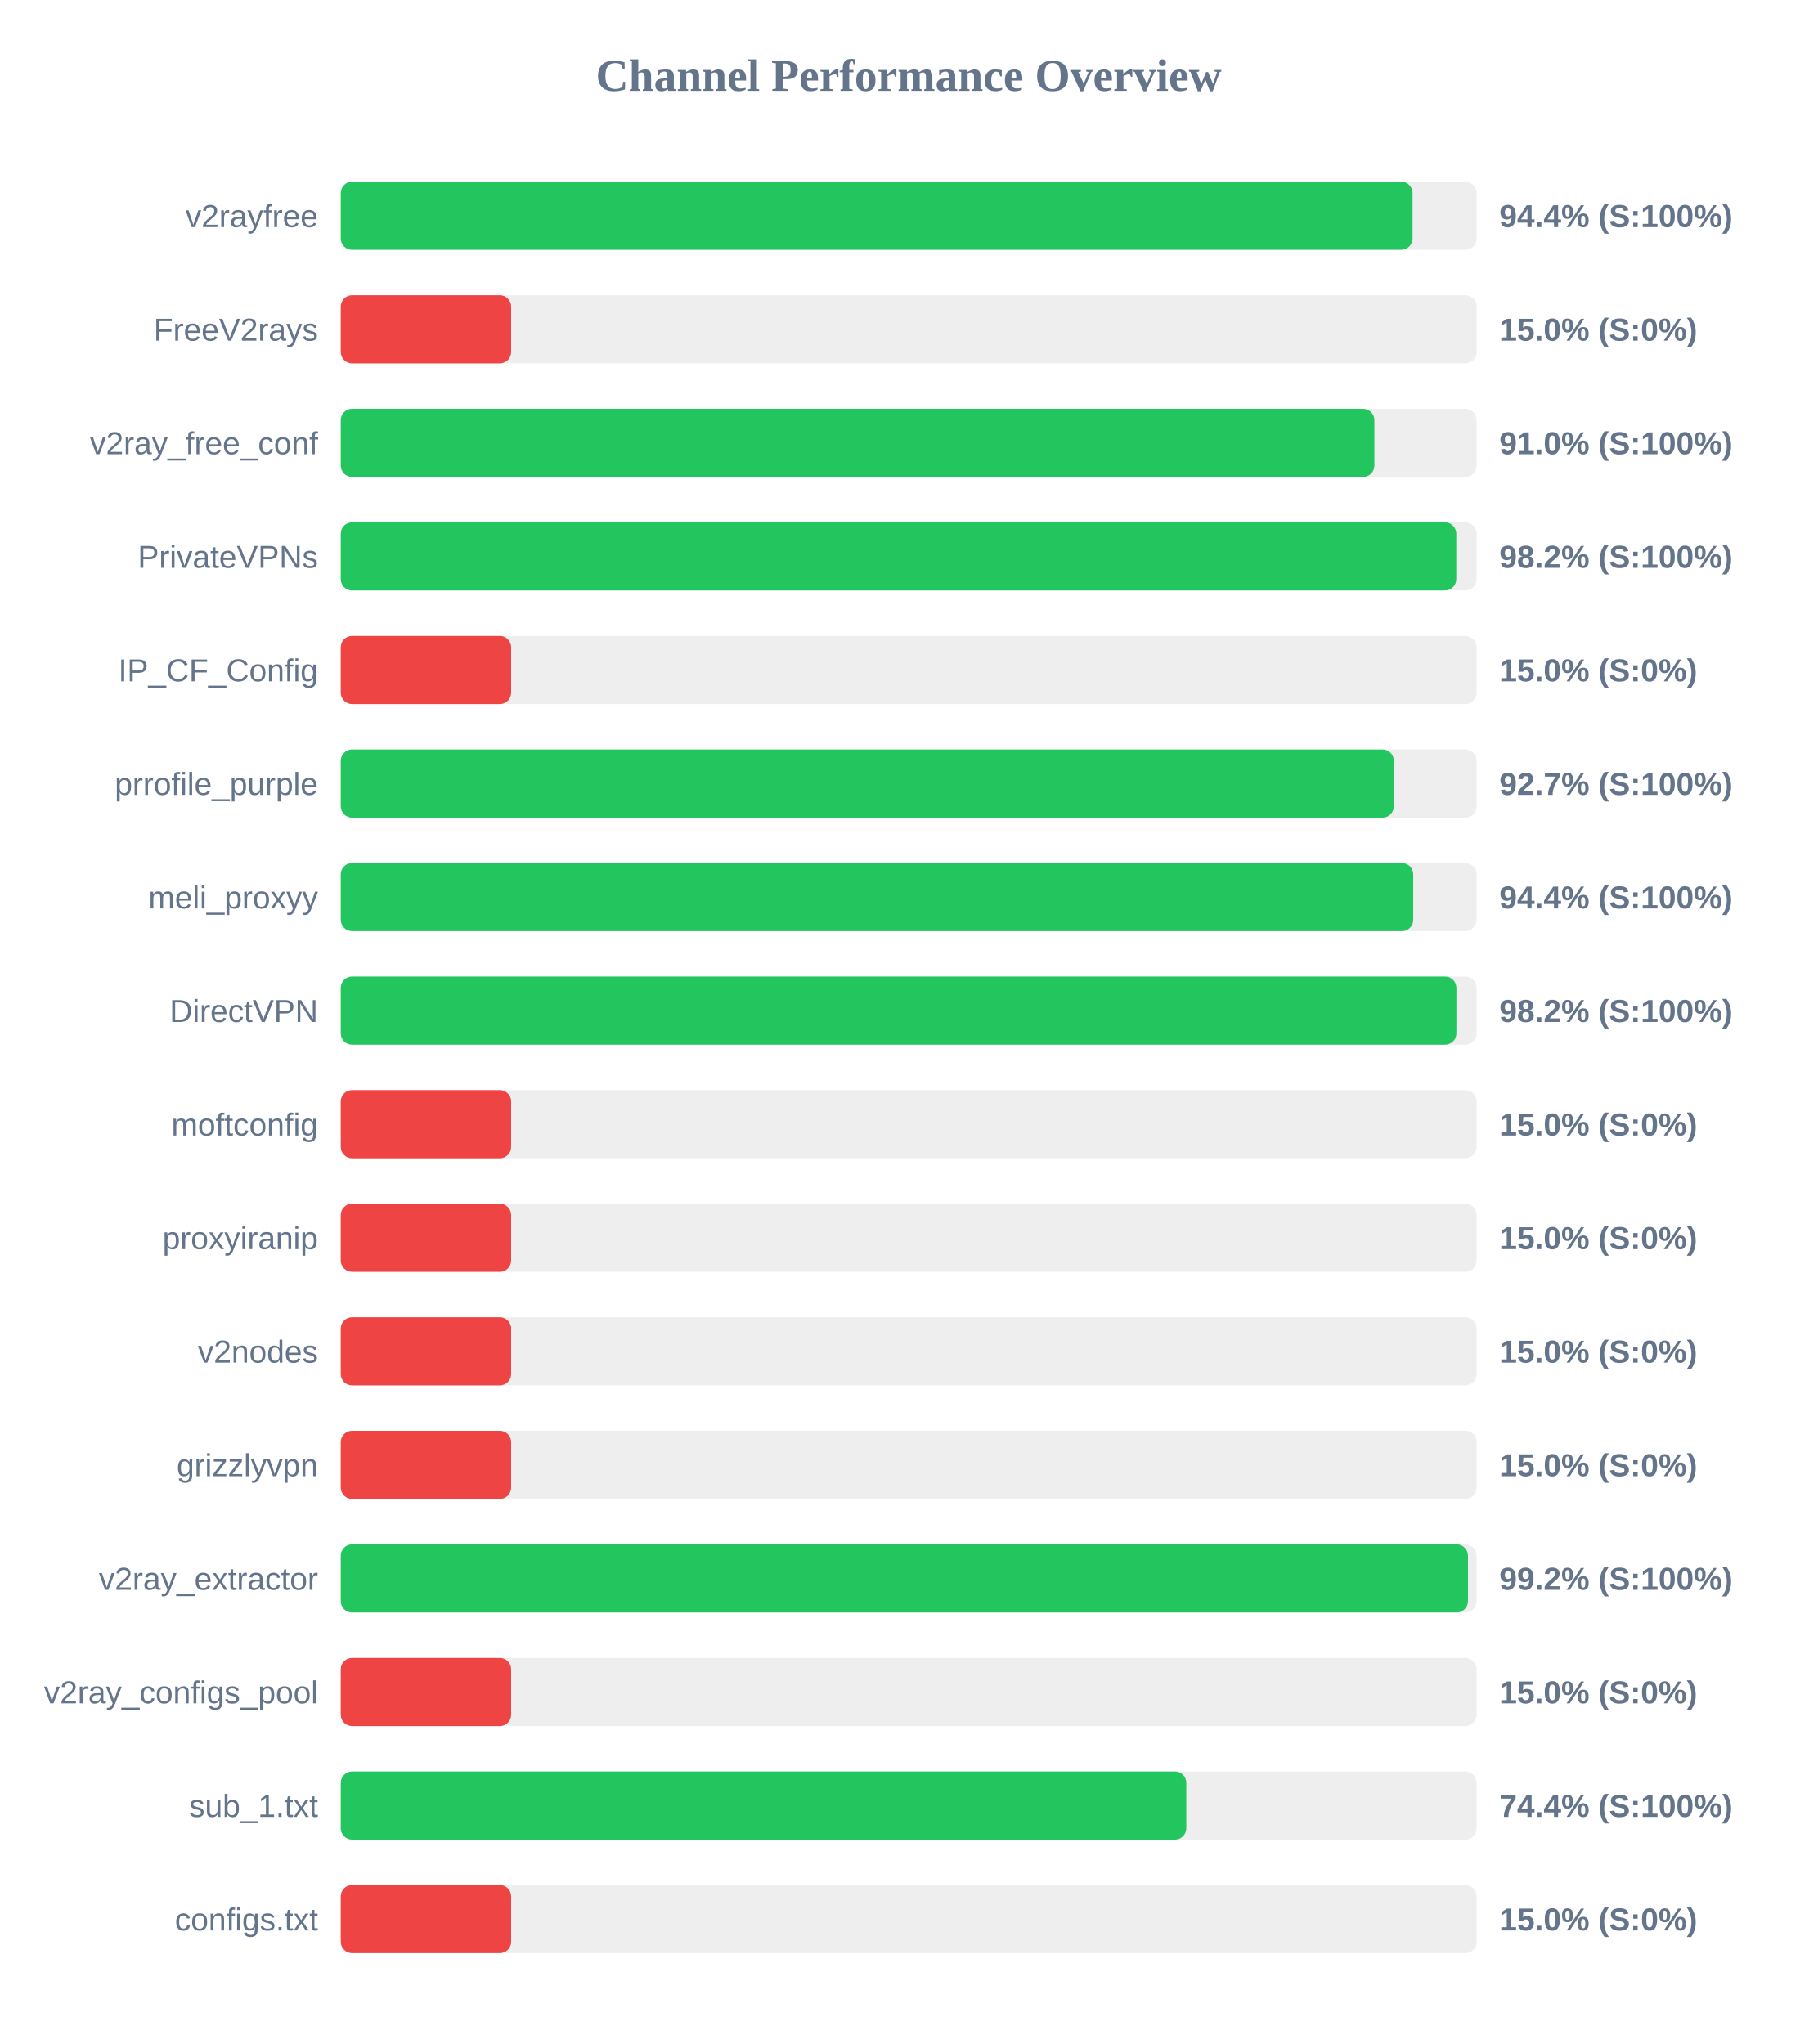
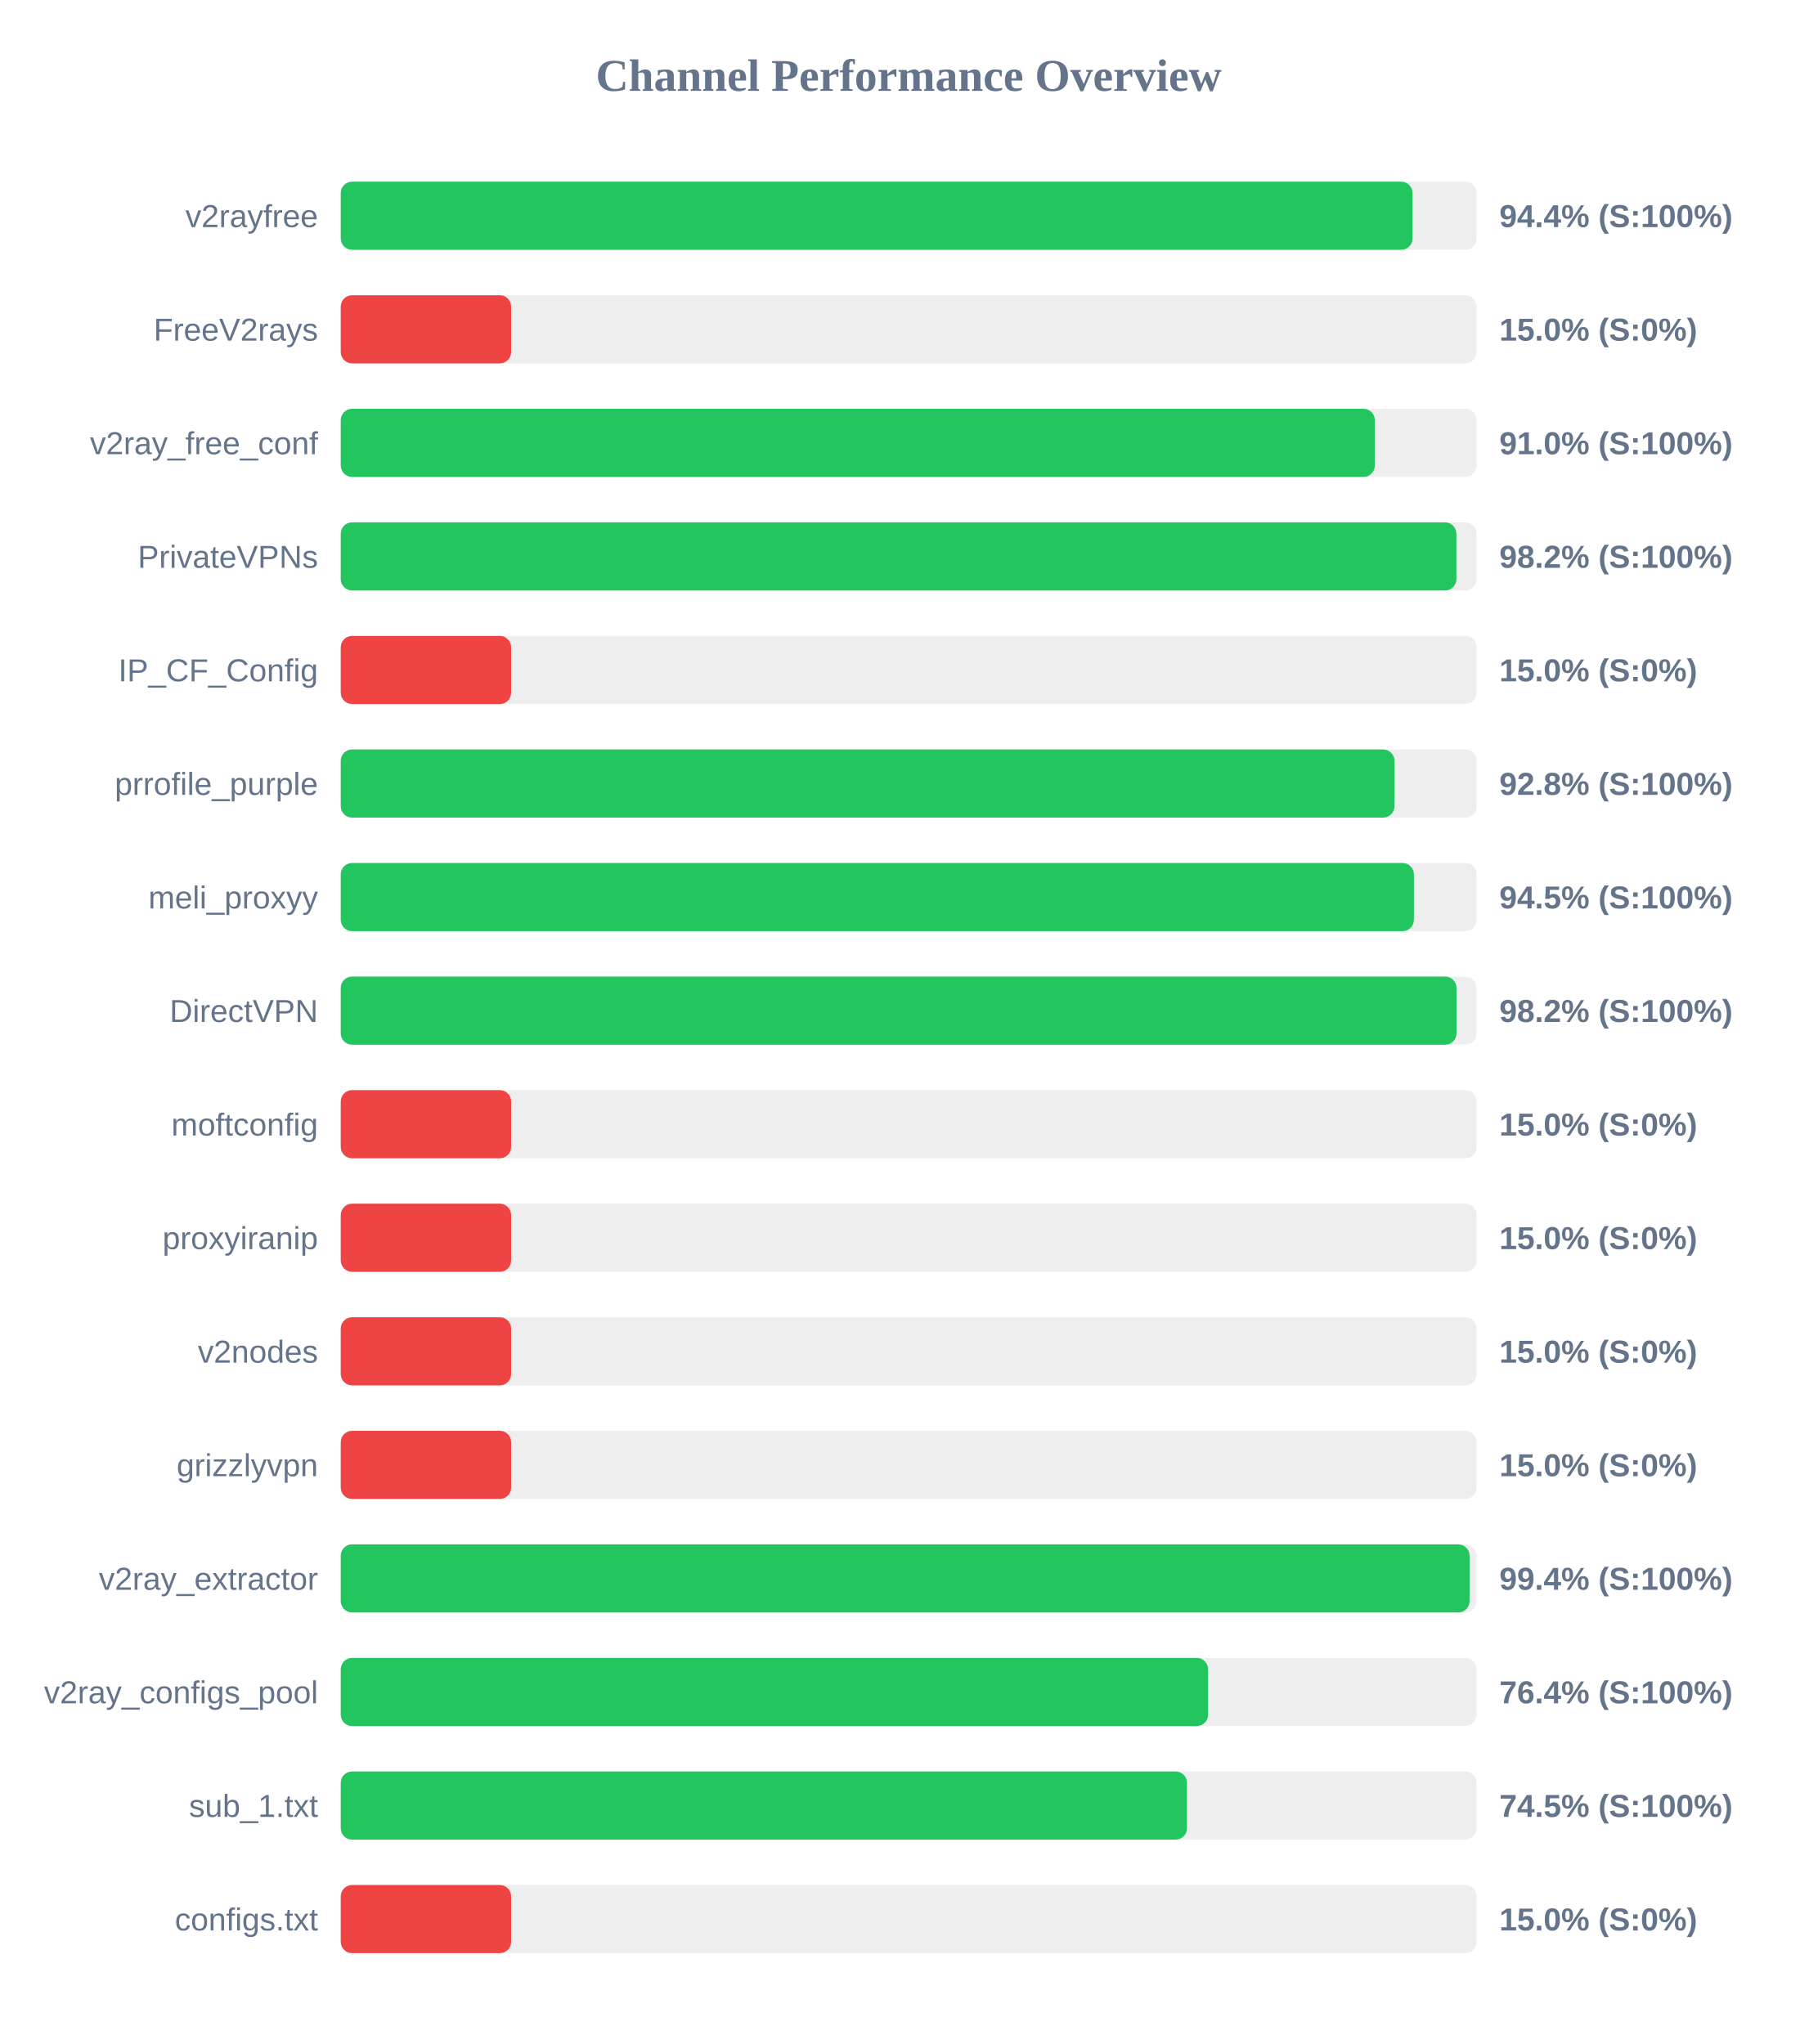
<svg xmlns="http://www.w3.org/2000/svg" width="800" height="900" version="1.1">
  <style>
        .row { font: 14px Arial; fill: #64748b; }
        .score { font: bold 14px Arial; fill: #64748b; }
    </style>
  <text x="400" y="40" text-anchor="middle" font-size="20px" font-weight="bold" fill="#64748b">Channel Performance Overview</text>
  <rect x="150" y="80" width="500" height="30" fill="#eee" rx="5" />
  <rect x="150" y="80" width="471.8" height="30" fill="#22c55e" rx="5" />
  <text x="140" y="100" text-anchor="end" class="row">v2rayfree</text>
  <text x="660" y="100" text-anchor="start" class="score">94.4% (S:100%)</text>
  <rect x="150" y="130" width="500" height="30" fill="#eee" rx="5" />
  <rect x="150" y="130" width="75.0" height="30" fill="#ef4444" rx="5" />
  <text x="140" y="150" text-anchor="end" class="row">FreeV2rays</text>
  <text x="660" y="150" text-anchor="start" class="score">15.0% (S:0%)</text>
  <rect x="150" y="180" width="500" height="30" fill="#eee" rx="5" />
-   <rect x="150" y="180" width="455.0" height="30" fill="#22c55e" rx="5" />
+   <rect x="150" y="180" width="455.2" height="30" fill="#22c55e" rx="5" />
  <text x="140" y="200" text-anchor="end" class="row">v2ray_free_conf</text>
  <text x="660" y="200" text-anchor="start" class="score">91.0% (S:100%)</text>
  <rect x="150" y="230" width="500" height="30" fill="#eee" rx="5" />
-   <rect x="150" y="230" width="491.05" height="30" fill="#22c55e" rx="5" />
+   <rect x="150" y="230" width="491.1" height="30" fill="#22c55e" rx="5" />
  <text x="140" y="250" text-anchor="end" class="row">PrivateVPNs</text>
  <text x="660" y="250" text-anchor="start" class="score">98.2% (S:100%)</text>
  <rect x="150" y="280" width="500" height="30" fill="#eee" rx="5" />
  <rect x="150" y="280" width="75.0" height="30" fill="#ef4444" rx="5" />
  <text x="140" y="300" text-anchor="end" class="row">IP_CF_Config</text>
  <text x="660" y="300" text-anchor="start" class="score">15.0% (S:0%)</text>
  <rect x="150" y="330" width="500" height="30" fill="#eee" rx="5" />
-   <rect x="150" y="330" width="463.55" height="30" fill="#22c55e" rx="5" />
+   <rect x="150" y="330" width="463.85" height="30" fill="#22c55e" rx="5" />
  <text x="140" y="350" text-anchor="end" class="row">prrofile_purple</text>
-   <text x="660" y="350" text-anchor="start" class="score">92.7% (S:100%)</text>
+   <text x="660" y="350" text-anchor="start" class="score">92.8% (S:100%)</text>
  <rect x="150" y="380" width="500" height="30" fill="#eee" rx="5" />
-   <rect x="150" y="380" width="472.1" height="30" fill="#22c55e" rx="5" />
+   <rect x="150" y="380" width="472.4" height="30" fill="#22c55e" rx="5" />
  <text x="140" y="400" text-anchor="end" class="row">meli_proxyy</text>
-   <text x="660" y="400" text-anchor="start" class="score">94.4% (S:100%)</text>
+   <text x="660" y="400" text-anchor="start" class="score">94.5% (S:100%)</text>
  <rect x="150" y="430" width="500" height="30" fill="#eee" rx="5" />
-   <rect x="150" y="430" width="491.1" height="30" fill="#22c55e" rx="5" />
+   <rect x="150" y="430" width="491.15" height="30" fill="#22c55e" rx="5" />
  <text x="140" y="450" text-anchor="end" class="row">DirectVPN</text>
  <text x="660" y="450" text-anchor="start" class="score">98.2% (S:100%)</text>
  <rect x="150" y="480" width="500" height="30" fill="#eee" rx="5" />
  <rect x="150" y="480" width="75.0" height="30" fill="#ef4444" rx="5" />
  <text x="140" y="500" text-anchor="end" class="row">moftconfig</text>
  <text x="660" y="500" text-anchor="start" class="score">15.0% (S:0%)</text>
  <rect x="150" y="530" width="500" height="30" fill="#eee" rx="5" />
  <rect x="150" y="530" width="75.0" height="30" fill="#ef4444" rx="5" />
  <text x="140" y="550" text-anchor="end" class="row">proxyiranip</text>
  <text x="660" y="550" text-anchor="start" class="score">15.0% (S:0%)</text>
  <rect x="150" y="580" width="500" height="30" fill="#eee" rx="5" />
  <rect x="150" y="580" width="75.0" height="30" fill="#ef4444" rx="5" />
  <text x="140" y="600" text-anchor="end" class="row">v2nodes</text>
  <text x="660" y="600" text-anchor="start" class="score">15.0% (S:0%)</text>
  <rect x="150" y="630" width="500" height="30" fill="#eee" rx="5" />
  <rect x="150" y="630" width="75.0" height="30" fill="#ef4444" rx="5" />
  <text x="140" y="650" text-anchor="end" class="row">grizzlyvpn</text>
  <text x="660" y="650" text-anchor="start" class="score">15.0% (S:0%)</text>
  <rect x="150" y="680" width="500" height="30" fill="#eee" rx="5" />
-   <rect x="150" y="680" width="496.2" height="30" fill="#22c55e" rx="5" />
+   <rect x="150" y="680" width="496.9" height="30" fill="#22c55e" rx="5" />
  <text x="140" y="700" text-anchor="end" class="row">v2ray_extractor</text>
-   <text x="660" y="700" text-anchor="start" class="score">99.2% (S:100%)</text>
+   <text x="660" y="700" text-anchor="start" class="score">99.4% (S:100%)</text>
  <rect x="150" y="730" width="500" height="30" fill="#eee" rx="5" />
-   <rect x="150" y="730" width="75.0" height="30" fill="#ef4444" rx="5" />
+   <rect x="150" y="730" width="381.8" height="30" fill="#22c55e" rx="5" />
  <text x="140" y="750" text-anchor="end" class="row">v2ray_configs_pool</text>
-   <text x="660" y="750" text-anchor="start" class="score">15.0% (S:0%)</text>
+   <text x="660" y="750" text-anchor="start" class="score">76.4% (S:100%)</text>
  <rect x="150" y="780" width="500" height="30" fill="#eee" rx="5" />
-   <rect x="150" y="780" width="372.2" height="30" fill="#22c55e" rx="5" />
+   <rect x="150" y="780" width="372.5" height="30" fill="#22c55e" rx="5" />
  <text x="140" y="800" text-anchor="end" class="row">sub_1.txt</text>
-   <text x="660" y="800" text-anchor="start" class="score">74.4% (S:100%)</text>
+   <text x="660" y="800" text-anchor="start" class="score">74.5% (S:100%)</text>
  <rect x="150" y="830" width="500" height="30" fill="#eee" rx="5" />
  <rect x="150" y="830" width="75.0" height="30" fill="#ef4444" rx="5" />
  <text x="140" y="850" text-anchor="end" class="row">configs.txt</text>
  <text x="660" y="850" text-anchor="start" class="score">15.0% (S:0%)</text>
</svg>
